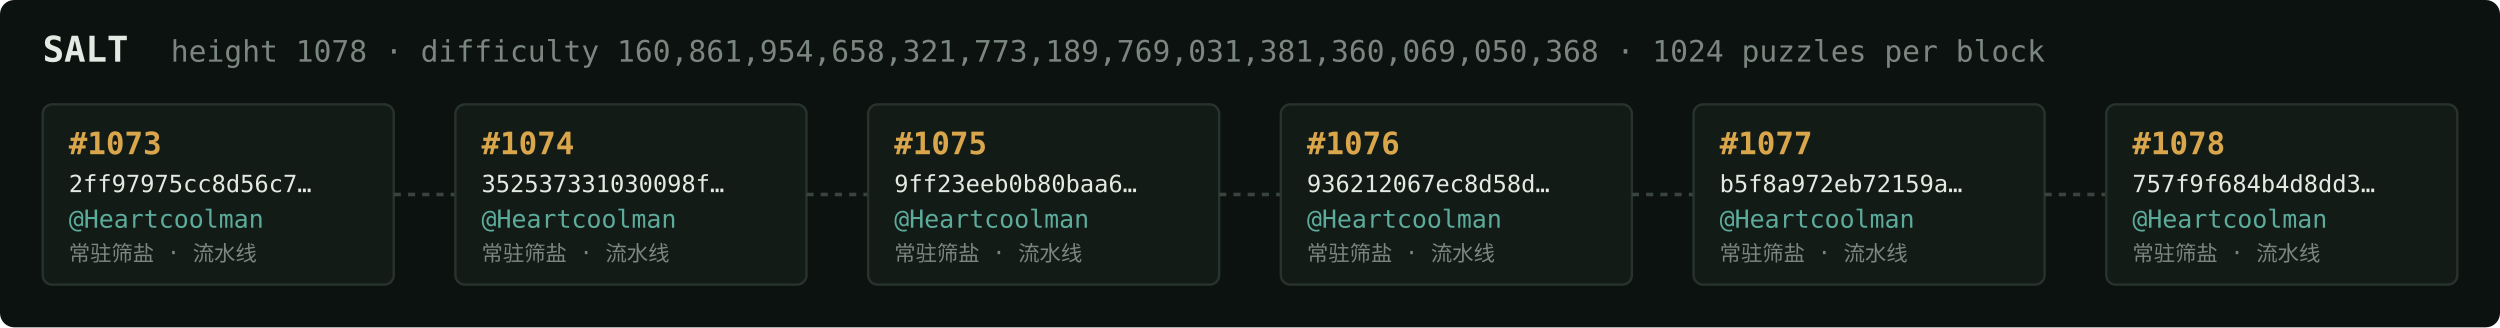
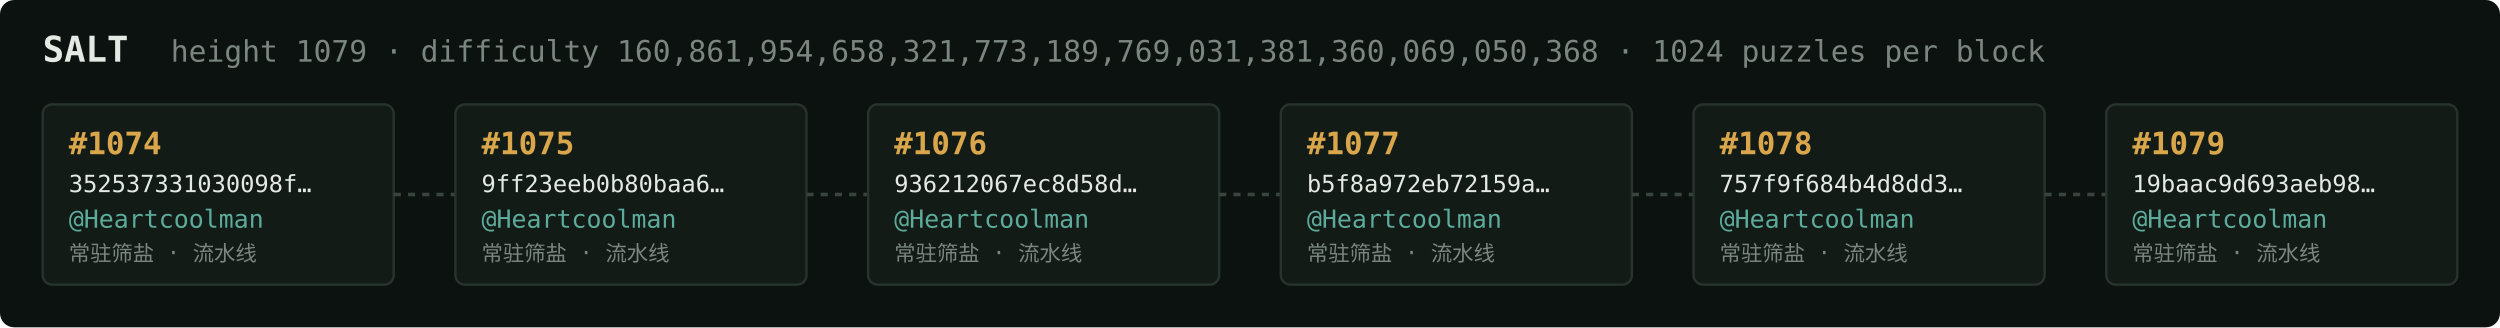
<svg xmlns="http://www.w3.org/2000/svg" width="1054" height="138" viewBox="0 0 1054 138" font-family="ui-monospace,SFMono-Regular,Menlo,monospace">
  <rect fill="#0c1210" width="1054" height="138" rx="6" />
  <text x="18" y="26" fill="#e5e9e3" font-size="15" font-weight="700">SALT</text>
-   <text x="72" y="26" fill="#7a867f" font-size="12.5">height 1078 · difficulty 160,861,954,658,321,773,189,769,031,381,360,069,050,368 · 1024 puzzles per block</text>
+   <text x="72" y="26" fill="#7a867f" font-size="12.5">height 1079 · difficulty 160,861,954,658,321,773,189,769,031,381,360,069,050,368 · 1024 puzzles per block</text>
  <rect x="18" y="44" width="148" height="76" rx="4" fill="#131b17" stroke="#28332e" stroke-width="1" />
-   <text x="29" y="65" fill="#d9a64c" font-size="13" font-weight="700">#1073</text>
-   <text x="29" y="81" fill="#e5e9e3" font-size="10">2ff97975cc8d56c7…</text>
+   <text x="29" y="65" fill="#d9a64c" font-size="13" font-weight="700">#1074</text>
+   <text x="29" y="81" fill="#e5e9e3" font-size="10">352537331030098f…</text>
  <text x="29" y="96" fill="#5cab9b" font-size="10.5">@Heartcoolman</text>
  <text x="29" y="110" fill="#7a867f" font-size="9">常驻筛盐 · 流水线</text>
  <line x1="166" y1="82.0" x2="192" y2="82.0" stroke="#38443e" stroke-width="1.5" stroke-dasharray="3 3" />
  <rect x="192" y="44" width="148" height="76" rx="4" fill="#131b17" stroke="#28332e" stroke-width="1" />
-   <text x="203" y="65" fill="#d9a64c" font-size="13" font-weight="700">#1074</text>
-   <text x="203" y="81" fill="#e5e9e3" font-size="10">352537331030098f…</text>
+   <text x="203" y="65" fill="#d9a64c" font-size="13" font-weight="700">#1075</text>
+   <text x="203" y="81" fill="#e5e9e3" font-size="10">9ff23eeb0b80baa6…</text>
  <text x="203" y="96" fill="#5cab9b" font-size="10.5">@Heartcoolman</text>
  <text x="203" y="110" fill="#7a867f" font-size="9">常驻筛盐 · 流水线</text>
  <line x1="340" y1="82.0" x2="366" y2="82.0" stroke="#38443e" stroke-width="1.5" stroke-dasharray="3 3" />
  <rect x="366" y="44" width="148" height="76" rx="4" fill="#131b17" stroke="#28332e" stroke-width="1" />
-   <text x="377" y="65" fill="#d9a64c" font-size="13" font-weight="700">#1075</text>
-   <text x="377" y="81" fill="#e5e9e3" font-size="10">9ff23eeb0b80baa6…</text>
+   <text x="377" y="65" fill="#d9a64c" font-size="13" font-weight="700">#1076</text>
+   <text x="377" y="81" fill="#e5e9e3" font-size="10">936212067ec8d58d…</text>
  <text x="377" y="96" fill="#5cab9b" font-size="10.5">@Heartcoolman</text>
  <text x="377" y="110" fill="#7a867f" font-size="9">常驻筛盐 · 流水线</text>
  <line x1="514" y1="82.0" x2="540" y2="82.0" stroke="#38443e" stroke-width="1.5" stroke-dasharray="3 3" />
  <rect x="540" y="44" width="148" height="76" rx="4" fill="#131b17" stroke="#28332e" stroke-width="1" />
-   <text x="551" y="65" fill="#d9a64c" font-size="13" font-weight="700">#1076</text>
-   <text x="551" y="81" fill="#e5e9e3" font-size="10">936212067ec8d58d…</text>
+   <text x="551" y="65" fill="#d9a64c" font-size="13" font-weight="700">#1077</text>
+   <text x="551" y="81" fill="#e5e9e3" font-size="10">b5f8a972eb72159a…</text>
  <text x="551" y="96" fill="#5cab9b" font-size="10.5">@Heartcoolman</text>
  <text x="551" y="110" fill="#7a867f" font-size="9">常驻筛盐 · 流水线</text>
  <line x1="688" y1="82.0" x2="714" y2="82.0" stroke="#38443e" stroke-width="1.5" stroke-dasharray="3 3" />
  <rect x="714" y="44" width="148" height="76" rx="4" fill="#131b17" stroke="#28332e" stroke-width="1" />
-   <text x="725" y="65" fill="#d9a64c" font-size="13" font-weight="700">#1077</text>
-   <text x="725" y="81" fill="#e5e9e3" font-size="10">b5f8a972eb72159a…</text>
+   <text x="725" y="65" fill="#d9a64c" font-size="13" font-weight="700">#1078</text>
+   <text x="725" y="81" fill="#e5e9e3" font-size="10">757f9f684b4d8dd3…</text>
  <text x="725" y="96" fill="#5cab9b" font-size="10.5">@Heartcoolman</text>
  <text x="725" y="110" fill="#7a867f" font-size="9">常驻筛盐 · 流水线</text>
  <line x1="862" y1="82.0" x2="888" y2="82.0" stroke="#38443e" stroke-width="1.5" stroke-dasharray="3 3" />
  <rect x="888" y="44" width="148" height="76" rx="4" fill="#131b17" stroke="#28332e" stroke-width="1" />
-   <text x="899" y="65" fill="#d9a64c" font-size="13" font-weight="700">#1078</text>
-   <text x="899" y="81" fill="#e5e9e3" font-size="10">757f9f684b4d8dd3…</text>
+   <text x="899" y="65" fill="#d9a64c" font-size="13" font-weight="700">#1079</text>
+   <text x="899" y="81" fill="#e5e9e3" font-size="10">19baac9d693aeb98…</text>
  <text x="899" y="96" fill="#5cab9b" font-size="10.5">@Heartcoolman</text>
  <text x="899" y="110" fill="#7a867f" font-size="9">常驻筛盐 · 流水线</text>
</svg>
